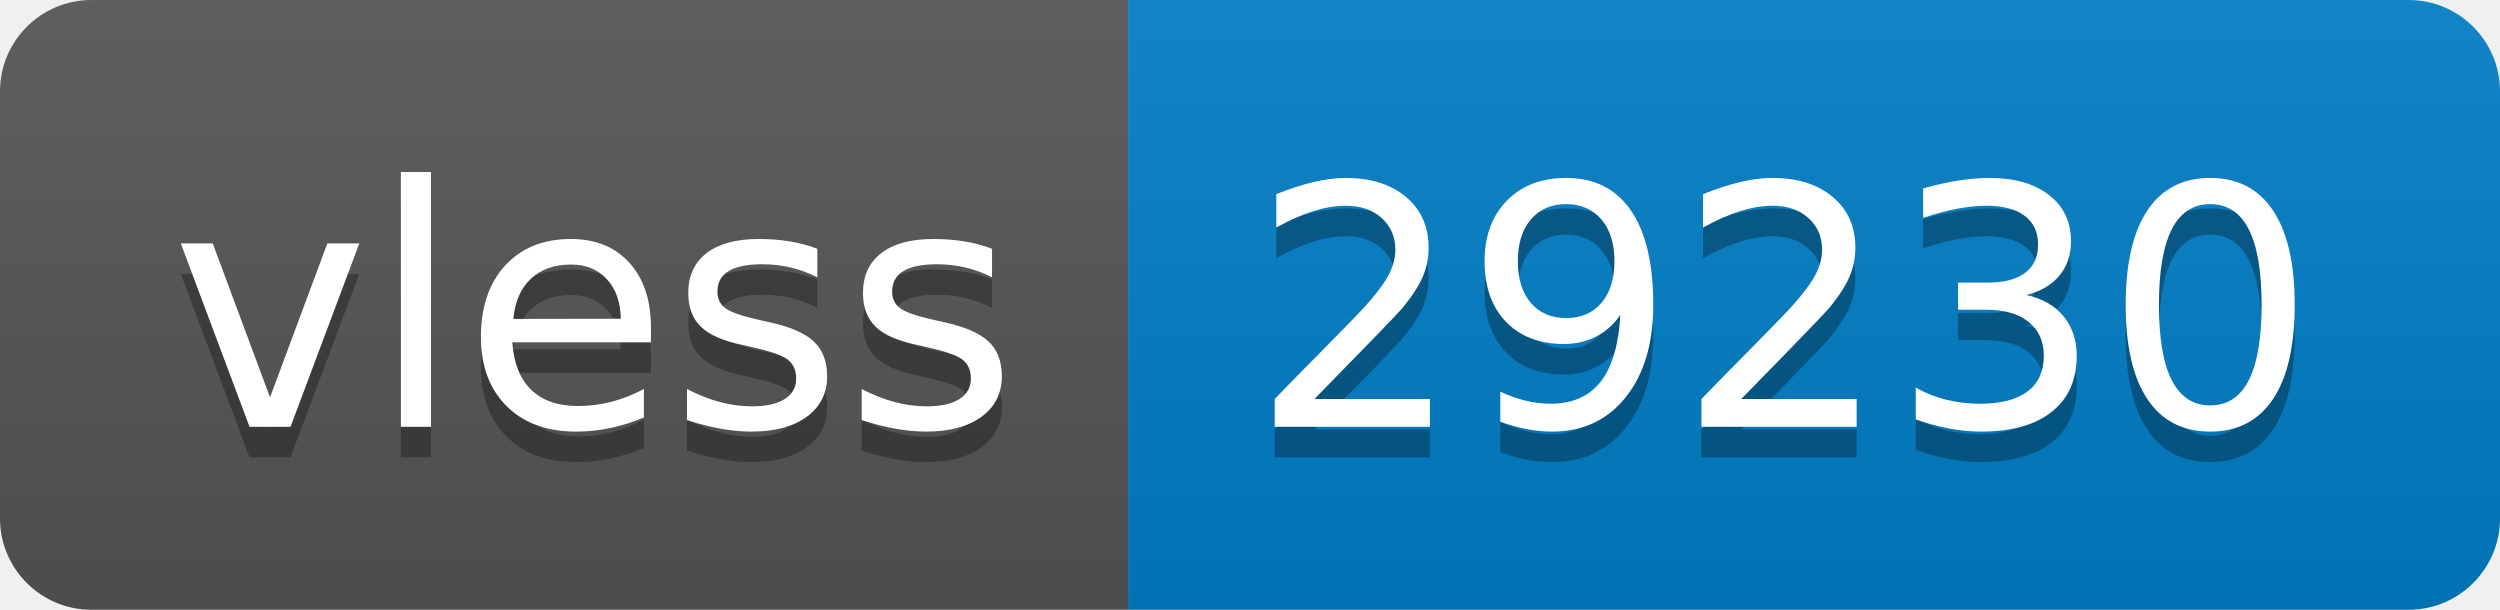
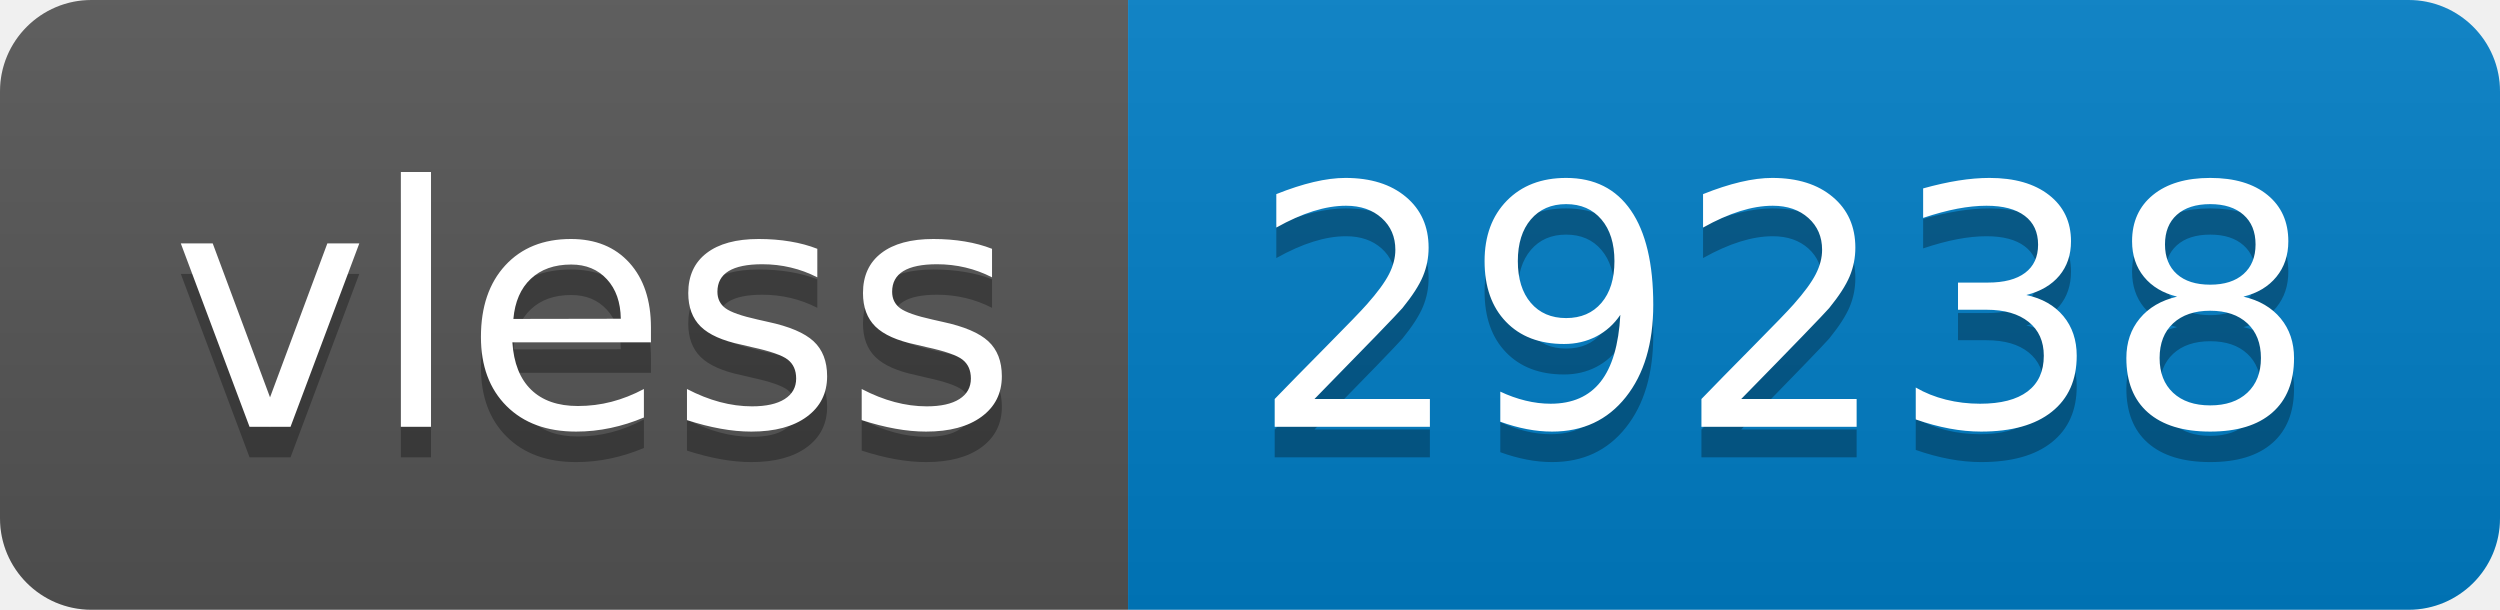
- <svg xmlns="http://www.w3.org/2000/svg" width="82" height="20" role="img" aria-label="vless: 29230">
+ <svg xmlns="http://www.w3.org/2000/svg" width="82" height="20" role="img" aria-label="vless: 29238">
  <linearGradient id="s" x2="0" y2="100%">
    <stop offset="0" stop-color="#bbb" stop-opacity=".1" />
    <stop offset="1" stop-opacity=".1" />
  </linearGradient>
  <clipPath id="r">
    <rect width="82" height="20" rx="3" fill="#fff" />
  </clipPath>
  <g clip-path="url(#r)">
    <rect width="37" height="20" fill="#555" />
    <rect x="37" width="45" height="20" fill="#007ec6" />
    <rect width="82" height="20" fill="url(#s)" />
  </g>
  <g fill="#fff" text-anchor="middle" font-family="Verdana,Geneva,DejaVu Sans,sans-serif" text-rendering="geometricPrecision" font-size="110">
    <text aria-hidden="true" x="195" y="150" fill="#010101" fill-opacity=".3" transform="scale(.1)" textLength="270">vless</text>
    <text x="195" y="140" transform="scale(.1)" fill="#fff" textLength="270">vless</text>
-     <text aria-hidden="true" x="585" y="150" fill="#010101" fill-opacity=".3" transform="scale(.1)" textLength="350">29230</text>
-     <text x="585" y="140" transform="scale(.1)" fill="#fff" textLength="350">29230</text>
+     <text aria-hidden="true" x="585" y="150" fill="#010101" fill-opacity=".3" transform="scale(.1)" textLength="350">29238</text>
+     <text x="585" y="140" transform="scale(.1)" fill="#fff" textLength="350">29238</text>
  </g>
</svg>
